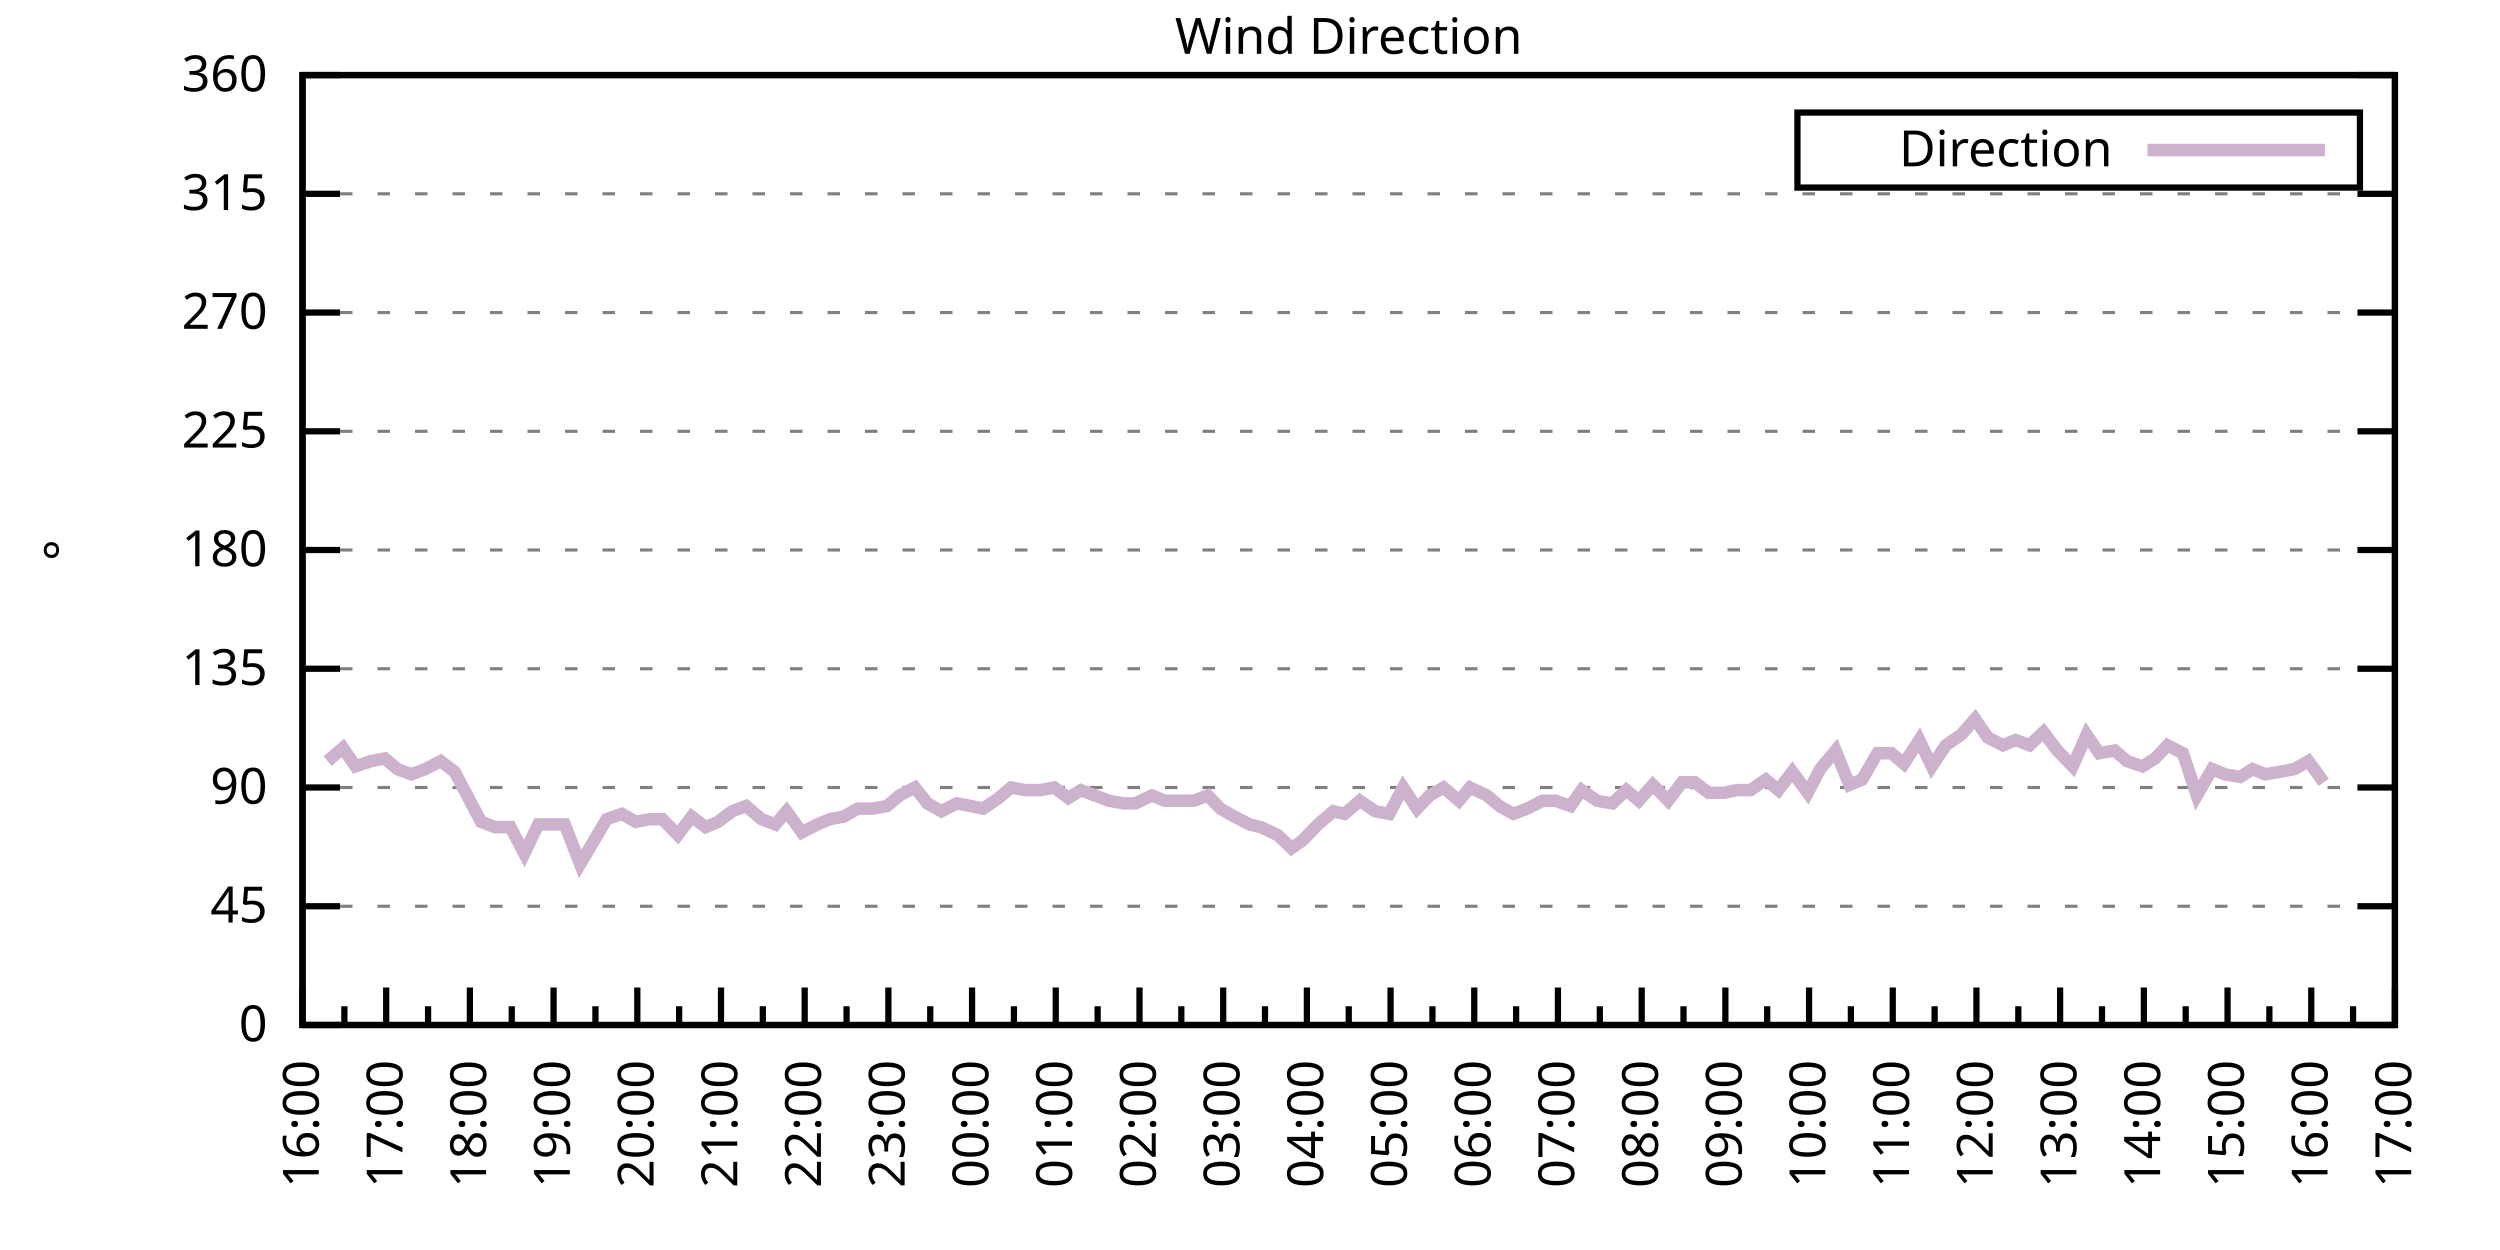
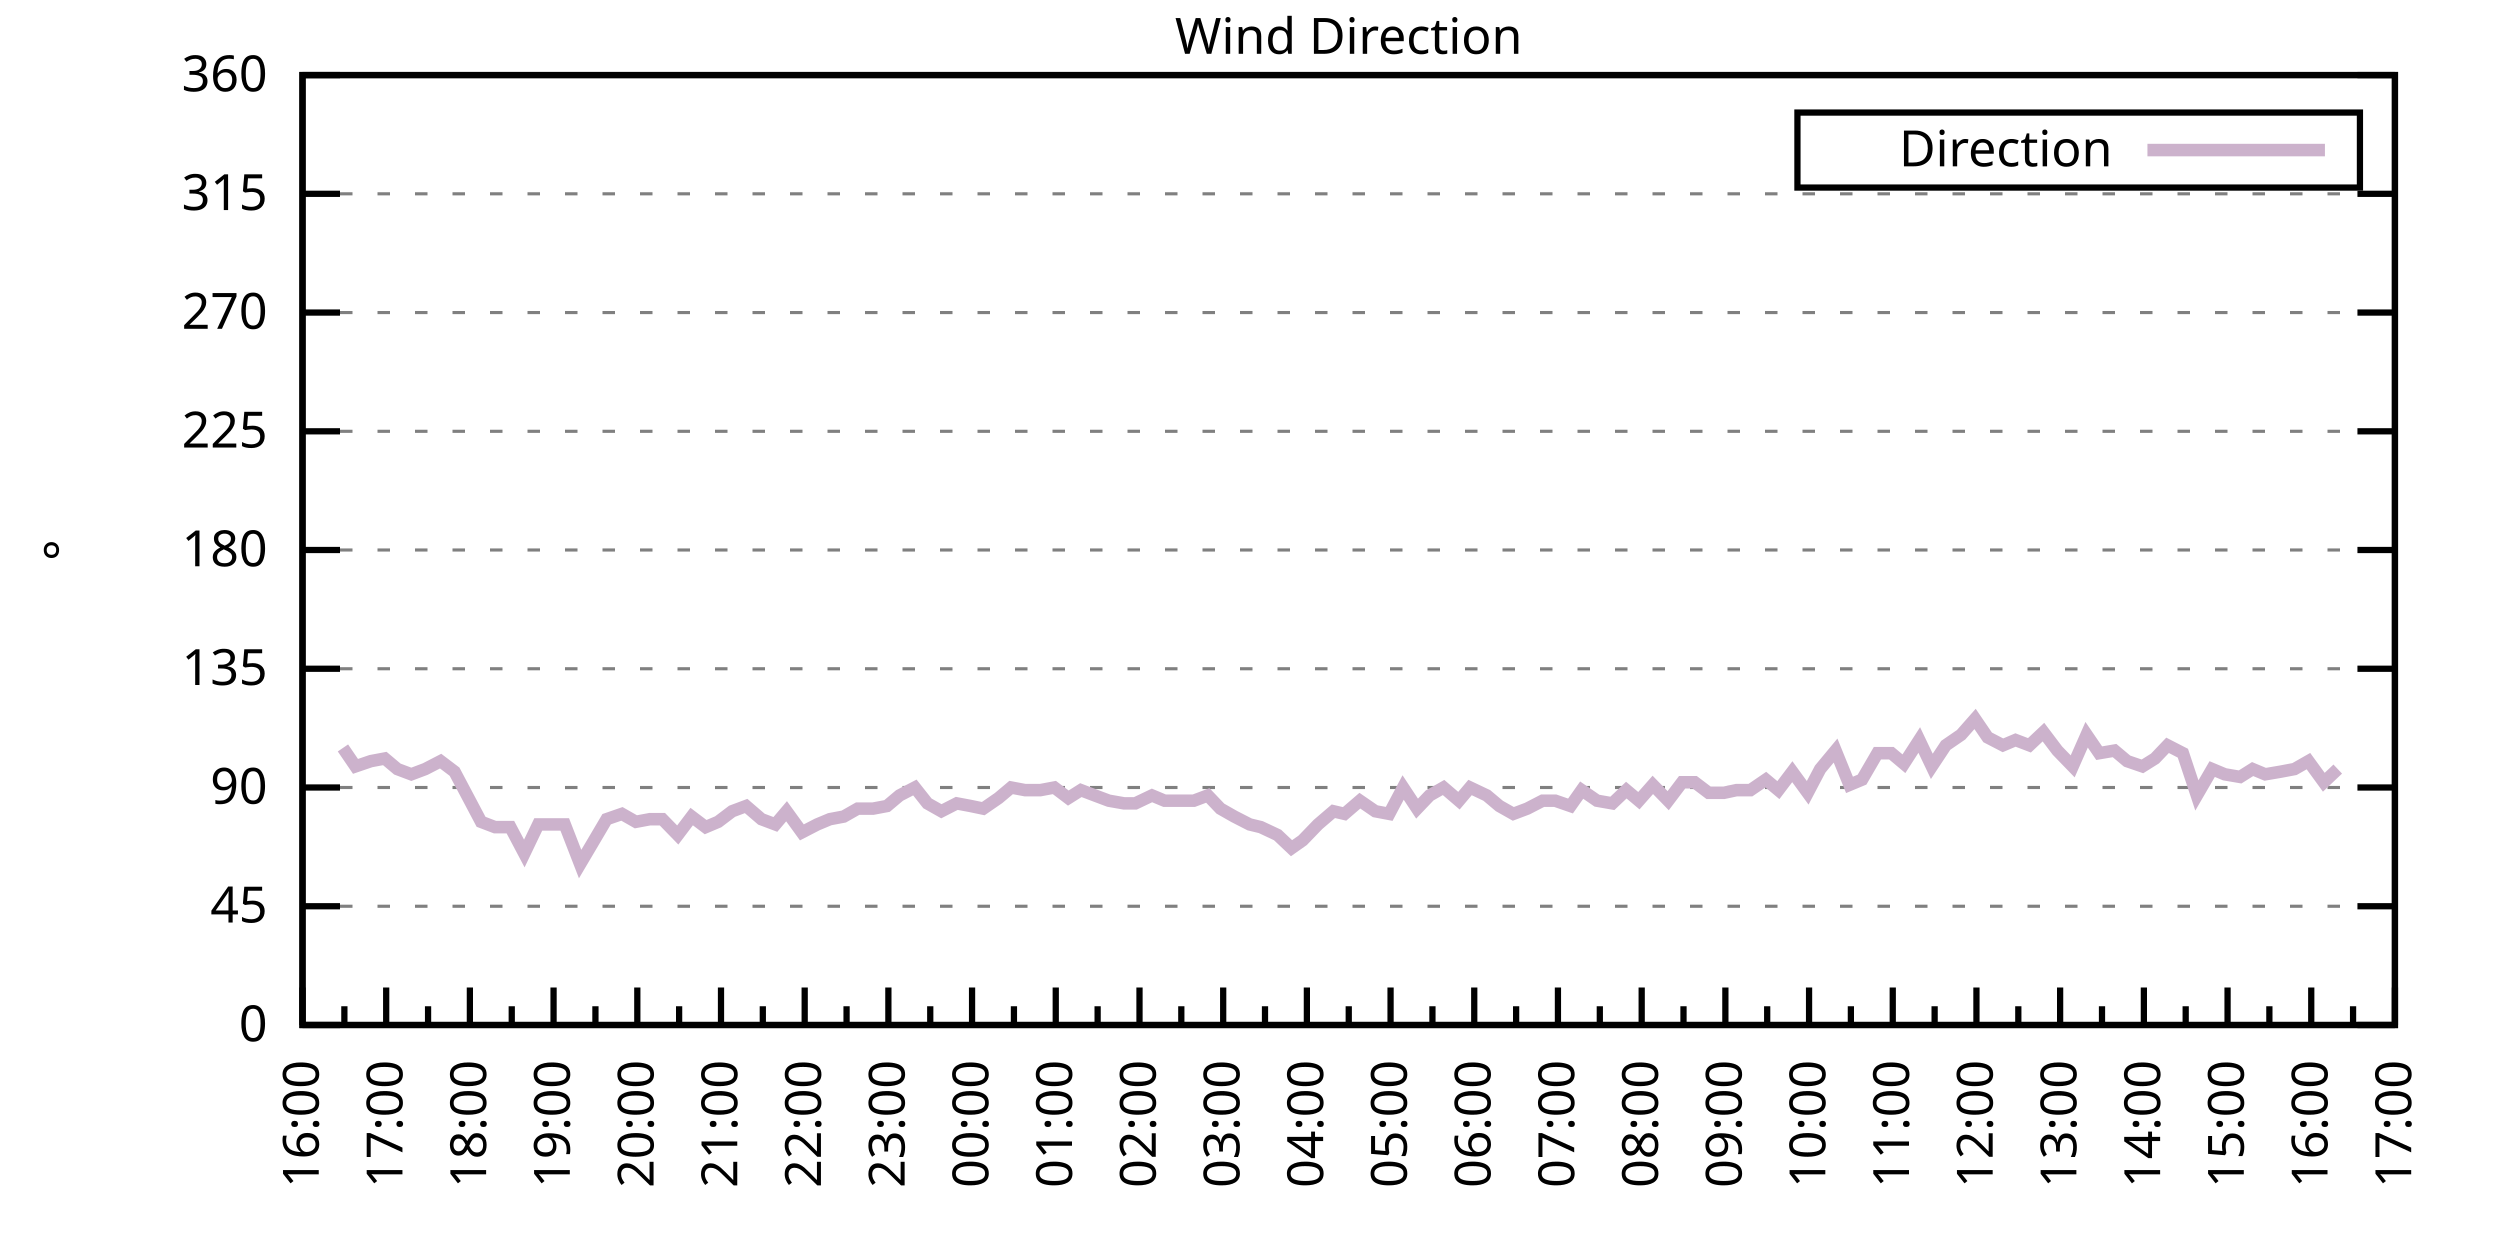
<svg xmlns="http://www.w3.org/2000/svg" xmlns:xlink="http://www.w3.org/1999/xlink" width="400" height="200" viewBox="0 0 400 200">
  <g id="gnuplot_canvas">
    <rect x="0" y="0" width="400" height="200" fill="none" />
    <defs>
      <circle id="gpDot" r="0.5" stroke-width="0.5" stroke="currentColor" />
      <path id="gpPt0" stroke-width="0.333" stroke="currentColor" d="M-1,0 h2 M0,-1 v2" />
      <path id="gpPt1" stroke-width="0.333" stroke="currentColor" d="M-1,-1 L1,1 M1,-1 L-1,1" />
      <path id="gpPt2" stroke-width="0.333" stroke="currentColor" d="M-1,0 L1,0 M0,-1 L0,1 M-1,-1 L1,1 M-1,1 L1,-1" />
      <rect id="gpPt3" stroke-width="0.333" stroke="currentColor" x="-1" y="-1" width="2" height="2" />
      <rect id="gpPt4" stroke-width="0.333" stroke="currentColor" fill="currentColor" x="-1" y="-1" width="2" height="2" />
      <circle id="gpPt5" stroke-width="0.333" stroke="currentColor" cx="0" cy="0" r="1" />
      <use xlink:href="#gpPt5" id="gpPt6" fill="currentColor" stroke="none" />
      <path id="gpPt7" stroke-width="0.333" stroke="currentColor" d="M0,-1.33 L-1.33,0.67 L1.33,0.67 z" />
      <use xlink:href="#gpPt7" id="gpPt8" fill="currentColor" stroke="none" />
      <use xlink:href="#gpPt7" id="gpPt9" stroke="currentColor" transform="rotate(180)" />
      <use xlink:href="#gpPt9" id="gpPt10" fill="currentColor" stroke="none" />
      <use xlink:href="#gpPt3" id="gpPt11" stroke="currentColor" transform="rotate(45)" />
      <use xlink:href="#gpPt11" id="gpPt12" fill="currentColor" stroke="none" />
      <path id="gpPt13" stroke-width="0.333" stroke="currentColor" d="M0,1.330 L1.265,0.411 L0.782,-1.067 L-0.782,-1.076 L-1.265,0.411 z" />
      <use xlink:href="#gpPt13" id="gpPt14" fill="currentColor" stroke="none" />
      <filter id="textbox" filterUnits="objectBoundingBox" x="0" y="0" height="1" width="1">
        <feFlood flood-color="white" flood-opacity="1" result="bgnd" />
        <feComposite in="SourceGraphic" in2="bgnd" operator="atop" />
      </filter>
      <filter id="greybox" filterUnits="objectBoundingBox" x="0" y="0" height="1" width="1">
        <feFlood flood-color="lightgrey" flood-opacity="1" result="grey" />
        <feComposite in="SourceGraphic" in2="grey" operator="atop" />
      </filter>
    </defs>
    <g fill="none" color="white" stroke="currentColor" stroke-width="1.00" stroke-linecap="butt" stroke-linejoin="miter">
</g>
    <g fill="none" color="black" stroke="currentColor" stroke-width="1.00" stroke-linecap="butt" stroke-linejoin="miter">
      <g stroke="none" shape-rendering="crispEdges">
        <polygon fill="rgb(255, 255, 255)" points="48.40,164.00 383.18,164.00 383.18,12.02 48.40,12.02 " />
      </g>
    </g>
    <g fill="none" color="black" stroke="currentColor" stroke-width="1.00" stroke-linecap="butt" stroke-linejoin="miter">
</g>
    <g fill="none" color="black" stroke="black" stroke-width="0.50" stroke-linecap="butt" stroke-linejoin="miter">
</g>
    <g fill="none" color="gray" stroke="currentColor" stroke-width="0.50" stroke-linecap="butt" stroke-linejoin="miter">
      <path stroke="gray" stroke-dasharray="2,4" class="gridline" d="M48.40,164.00 L383.19,164.00  " />
    </g>
    <g fill="none" color="gray" stroke="gray" stroke-width="1.00" stroke-linecap="butt" stroke-linejoin="miter">
</g>
    <g fill="none" color="black" stroke="currentColor" stroke-width="1.00" stroke-linecap="butt" stroke-linejoin="miter">
      <path stroke="black" d="M48.40,164.00 L54.40,164.00 M383.19,164.00 L377.19,164.00  " />
      <g transform="translate(42.80,166.60)" stroke="none" fill="black" font-family="Sans" font-size="8.00" text-anchor="end">
        <text>
          <tspan font-family="Sans"> 0</tspan>
        </text>
      </g>
    </g>
    <g fill="none" color="black" stroke="currentColor" stroke-width="1.00" stroke-linecap="butt" stroke-linejoin="miter">
</g>
    <g fill="none" color="black" stroke="black" stroke-width="0.50" stroke-linecap="butt" stroke-linejoin="miter">
</g>
    <g fill="none" color="gray" stroke="currentColor" stroke-width="0.50" stroke-linecap="butt" stroke-linejoin="miter">
      <path stroke="gray" stroke-dasharray="2,4" class="gridline" d="M48.40,145.00 L383.19,145.00  " />
    </g>
    <g fill="none" color="gray" stroke="gray" stroke-width="1.00" stroke-linecap="butt" stroke-linejoin="miter">
</g>
    <g fill="none" color="black" stroke="currentColor" stroke-width="1.00" stroke-linecap="butt" stroke-linejoin="miter">
      <path stroke="black" d="M48.40,145.00 L54.40,145.00 M383.19,145.00 L377.19,145.00  " />
      <g transform="translate(42.80,147.60)" stroke="none" fill="black" font-family="Sans" font-size="8.00" text-anchor="end">
        <text>
          <tspan font-family="Sans"> 45</tspan>
        </text>
      </g>
    </g>
    <g fill="none" color="black" stroke="currentColor" stroke-width="1.00" stroke-linecap="butt" stroke-linejoin="miter">
</g>
    <g fill="none" color="black" stroke="black" stroke-width="0.50" stroke-linecap="butt" stroke-linejoin="miter">
</g>
    <g fill="none" color="gray" stroke="currentColor" stroke-width="0.50" stroke-linecap="butt" stroke-linejoin="miter">
      <path stroke="gray" stroke-dasharray="2,4" class="gridline" d="M48.40,126.00 L383.19,126.00  " />
    </g>
    <g fill="none" color="gray" stroke="gray" stroke-width="1.00" stroke-linecap="butt" stroke-linejoin="miter">
</g>
    <g fill="none" color="black" stroke="currentColor" stroke-width="1.00" stroke-linecap="butt" stroke-linejoin="miter">
      <path stroke="black" d="M48.40,126.00 L54.40,126.00 M383.19,126.00 L377.19,126.00  " />
      <g transform="translate(42.80,128.60)" stroke="none" fill="black" font-family="Sans" font-size="8.00" text-anchor="end">
        <text>
          <tspan font-family="Sans"> 90</tspan>
        </text>
      </g>
    </g>
    <g fill="none" color="black" stroke="currentColor" stroke-width="1.00" stroke-linecap="butt" stroke-linejoin="miter">
</g>
    <g fill="none" color="black" stroke="black" stroke-width="0.50" stroke-linecap="butt" stroke-linejoin="miter">
</g>
    <g fill="none" color="gray" stroke="currentColor" stroke-width="0.50" stroke-linecap="butt" stroke-linejoin="miter">
      <path stroke="gray" stroke-dasharray="2,4" class="gridline" d="M48.40,107.00 L383.19,107.00  " />
    </g>
    <g fill="none" color="gray" stroke="gray" stroke-width="1.00" stroke-linecap="butt" stroke-linejoin="miter">
</g>
    <g fill="none" color="black" stroke="currentColor" stroke-width="1.00" stroke-linecap="butt" stroke-linejoin="miter">
      <path stroke="black" d="M48.40,107.00 L54.40,107.00 M383.19,107.00 L377.19,107.00  " />
      <g transform="translate(42.80,109.60)" stroke="none" fill="black" font-family="Sans" font-size="8.00" text-anchor="end">
        <text>
          <tspan font-family="Sans"> 135</tspan>
        </text>
      </g>
    </g>
    <g fill="none" color="black" stroke="currentColor" stroke-width="1.00" stroke-linecap="butt" stroke-linejoin="miter">
</g>
    <g fill="none" color="black" stroke="black" stroke-width="0.50" stroke-linecap="butt" stroke-linejoin="miter">
</g>
    <g fill="none" color="gray" stroke="currentColor" stroke-width="0.50" stroke-linecap="butt" stroke-linejoin="miter">
      <path stroke="gray" stroke-dasharray="2,4" class="gridline" d="M48.40,88.00 L383.19,88.00  " />
    </g>
    <g fill="none" color="gray" stroke="gray" stroke-width="1.00" stroke-linecap="butt" stroke-linejoin="miter">
</g>
    <g fill="none" color="black" stroke="currentColor" stroke-width="1.00" stroke-linecap="butt" stroke-linejoin="miter">
      <path stroke="black" d="M48.40,88.00 L54.40,88.00 M383.19,88.00 L377.19,88.00  " />
      <g transform="translate(42.80,90.60)" stroke="none" fill="black" font-family="Sans" font-size="8.00" text-anchor="end">
        <text>
          <tspan font-family="Sans"> 180</tspan>
        </text>
      </g>
    </g>
    <g fill="none" color="black" stroke="currentColor" stroke-width="1.00" stroke-linecap="butt" stroke-linejoin="miter">
</g>
    <g fill="none" color="black" stroke="black" stroke-width="0.50" stroke-linecap="butt" stroke-linejoin="miter">
</g>
    <g fill="none" color="gray" stroke="currentColor" stroke-width="0.50" stroke-linecap="butt" stroke-linejoin="miter">
      <path stroke="gray" stroke-dasharray="2,4" class="gridline" d="M48.40,69.01 L383.19,69.01  " />
    </g>
    <g fill="none" color="gray" stroke="gray" stroke-width="1.00" stroke-linecap="butt" stroke-linejoin="miter">
</g>
    <g fill="none" color="black" stroke="currentColor" stroke-width="1.00" stroke-linecap="butt" stroke-linejoin="miter">
      <path stroke="black" d="M48.40,69.01 L54.40,69.01 M383.19,69.01 L377.19,69.01  " />
      <g transform="translate(42.80,71.61)" stroke="none" fill="black" font-family="Sans" font-size="8.00" text-anchor="end">
        <text>
          <tspan font-family="Sans"> 225</tspan>
        </text>
      </g>
    </g>
    <g fill="none" color="black" stroke="currentColor" stroke-width="1.00" stroke-linecap="butt" stroke-linejoin="miter">
</g>
    <g fill="none" color="black" stroke="black" stroke-width="0.50" stroke-linecap="butt" stroke-linejoin="miter">
</g>
    <g fill="none" color="gray" stroke="currentColor" stroke-width="0.50" stroke-linecap="butt" stroke-linejoin="miter">
      <path stroke="gray" stroke-dasharray="2,4" class="gridline" d="M48.40,50.01 L383.19,50.01  " />
    </g>
    <g fill="none" color="gray" stroke="gray" stroke-width="1.00" stroke-linecap="butt" stroke-linejoin="miter">
</g>
    <g fill="none" color="black" stroke="currentColor" stroke-width="1.00" stroke-linecap="butt" stroke-linejoin="miter">
      <path stroke="black" d="M48.40,50.01 L54.40,50.01 M383.19,50.01 L377.19,50.01  " />
      <g transform="translate(42.80,52.61)" stroke="none" fill="black" font-family="Sans" font-size="8.00" text-anchor="end">
        <text>
          <tspan font-family="Sans"> 270</tspan>
        </text>
      </g>
    </g>
    <g fill="none" color="black" stroke="currentColor" stroke-width="1.00" stroke-linecap="butt" stroke-linejoin="miter">
</g>
    <g fill="none" color="black" stroke="black" stroke-width="0.50" stroke-linecap="butt" stroke-linejoin="miter">
</g>
    <g fill="none" color="gray" stroke="currentColor" stroke-width="0.50" stroke-linecap="butt" stroke-linejoin="miter">
      <path stroke="gray" stroke-dasharray="2,4" class="gridline" d="M48.40,31.01 L383.19,31.01  " />
    </g>
    <g fill="none" color="gray" stroke="gray" stroke-width="1.00" stroke-linecap="butt" stroke-linejoin="miter">
</g>
    <g fill="none" color="black" stroke="currentColor" stroke-width="1.00" stroke-linecap="butt" stroke-linejoin="miter">
      <path stroke="black" d="M48.40,31.01 L54.40,31.01 M383.19,31.01 L377.19,31.01  " />
      <g transform="translate(42.80,33.61)" stroke="none" fill="black" font-family="Sans" font-size="8.00" text-anchor="end">
        <text>
          <tspan font-family="Sans"> 315</tspan>
        </text>
      </g>
    </g>
    <g fill="none" color="black" stroke="currentColor" stroke-width="1.00" stroke-linecap="butt" stroke-linejoin="miter">
</g>
    <g fill="none" color="black" stroke="black" stroke-width="0.50" stroke-linecap="butt" stroke-linejoin="miter">
</g>
    <g fill="none" color="gray" stroke="currentColor" stroke-width="0.50" stroke-linecap="butt" stroke-linejoin="miter">
      <path stroke="gray" stroke-dasharray="2,4" class="gridline" d="M48.40,12.01 L383.19,12.01  " />
    </g>
    <g fill="none" color="gray" stroke="gray" stroke-width="1.00" stroke-linecap="butt" stroke-linejoin="miter">
</g>
    <g fill="none" color="black" stroke="currentColor" stroke-width="1.00" stroke-linecap="butt" stroke-linejoin="miter">
      <path stroke="black" d="M48.40,12.01 L54.40,12.01 M383.19,12.01 L377.19,12.01  " />
      <g transform="translate(42.80,14.61)" stroke="none" fill="black" font-family="Sans" font-size="8.00" text-anchor="end">
        <text>
          <tspan font-family="Sans"> 360</tspan>
        </text>
      </g>
    </g>
    <g fill="none" color="black" stroke="currentColor" stroke-width="1.00" stroke-linecap="butt" stroke-linejoin="miter">
      <path stroke="black" d="M48.40,164.00 L48.40,158.00  " />
      <g transform="translate(51.00,169.60) rotate(270)" stroke="none" fill="black" font-family="Sans" font-size="8.00" text-anchor="end">
        <text>
          <tspan font-family="Sans">16:00</tspan>
        </text>
      </g>
    </g>
    <g fill="none" color="black" stroke="currentColor" stroke-width="1.00" stroke-linecap="butt" stroke-linejoin="miter">
      <path stroke="black" d="M55.10,164.00 L55.10,161.00 M61.79,164.00 L61.79,158.00  " />
      <g transform="translate(64.39,169.60) rotate(270)" stroke="none" fill="black" font-family="Sans" font-size="8.00" text-anchor="end">
        <text>
          <tspan font-family="Sans">17:00</tspan>
        </text>
      </g>
    </g>
    <g fill="none" color="black" stroke="currentColor" stroke-width="1.00" stroke-linecap="butt" stroke-linejoin="miter">
      <path stroke="black" d="M68.49,164.00 L68.49,161.00 M75.18,164.00 L75.18,158.00  " />
      <g transform="translate(77.78,169.60) rotate(270)" stroke="none" fill="black" font-family="Sans" font-size="8.00" text-anchor="end">
        <text>
          <tspan font-family="Sans">18:00</tspan>
        </text>
      </g>
    </g>
    <g fill="none" color="black" stroke="currentColor" stroke-width="1.00" stroke-linecap="butt" stroke-linejoin="miter">
      <path stroke="black" d="M81.88,164.00 L81.88,161.00 M88.57,164.00 L88.57,158.00  " />
      <g transform="translate(91.17,169.60) rotate(270)" stroke="none" fill="black" font-family="Sans" font-size="8.00" text-anchor="end">
        <text>
          <tspan font-family="Sans">19:00</tspan>
        </text>
      </g>
    </g>
    <g fill="none" color="black" stroke="currentColor" stroke-width="1.00" stroke-linecap="butt" stroke-linejoin="miter">
      <path stroke="black" d="M95.27,164.00 L95.27,161.00 M101.97,164.00 L101.97,158.00  " />
      <g transform="translate(104.57,169.60) rotate(270)" stroke="none" fill="black" font-family="Sans" font-size="8.00" text-anchor="end">
        <text>
          <tspan font-family="Sans">20:00</tspan>
        </text>
      </g>
    </g>
    <g fill="none" color="black" stroke="currentColor" stroke-width="1.00" stroke-linecap="butt" stroke-linejoin="miter">
      <path stroke="black" d="M108.66,164.00 L108.66,161.00 M115.36,164.00 L115.36,158.00  " />
      <g transform="translate(117.96,169.60) rotate(270)" stroke="none" fill="black" font-family="Sans" font-size="8.00" text-anchor="end">
        <text>
          <tspan font-family="Sans">21:00</tspan>
        </text>
      </g>
    </g>
    <g fill="none" color="black" stroke="currentColor" stroke-width="1.00" stroke-linecap="butt" stroke-linejoin="miter">
      <path stroke="black" d="M122.05,164.00 L122.05,161.00 M128.75,164.00 L128.75,158.00  " />
      <g transform="translate(131.35,169.60) rotate(270)" stroke="none" fill="black" font-family="Sans" font-size="8.00" text-anchor="end">
        <text>
          <tspan font-family="Sans">22:00</tspan>
        </text>
      </g>
    </g>
    <g fill="none" color="black" stroke="currentColor" stroke-width="1.00" stroke-linecap="butt" stroke-linejoin="miter">
      <path stroke="black" d="M135.45,164.00 L135.45,161.00 M142.14,164.00 L142.14,158.00  " />
      <g transform="translate(144.74,169.60) rotate(270)" stroke="none" fill="black" font-family="Sans" font-size="8.00" text-anchor="end">
        <text>
          <tspan font-family="Sans">23:00</tspan>
        </text>
      </g>
    </g>
    <g fill="none" color="black" stroke="currentColor" stroke-width="1.00" stroke-linecap="butt" stroke-linejoin="miter">
      <path stroke="black" d="M148.84,164.00 L148.84,161.00 M155.53,164.00 L155.53,158.00  " />
      <g transform="translate(158.13,169.60) rotate(270)" stroke="none" fill="black" font-family="Sans" font-size="8.00" text-anchor="end">
        <text>
          <tspan font-family="Sans">00:00</tspan>
        </text>
      </g>
    </g>
    <g fill="none" color="black" stroke="currentColor" stroke-width="1.00" stroke-linecap="butt" stroke-linejoin="miter">
      <path stroke="black" d="M162.23,164.00 L162.23,161.00 M168.92,164.00 L168.92,158.00  " />
      <g transform="translate(171.52,169.60) rotate(270)" stroke="none" fill="black" font-family="Sans" font-size="8.00" text-anchor="end">
        <text>
          <tspan font-family="Sans">01:00</tspan>
        </text>
      </g>
    </g>
    <g fill="none" color="black" stroke="currentColor" stroke-width="1.00" stroke-linecap="butt" stroke-linejoin="miter">
      <path stroke="black" d="M175.62,164.00 L175.62,161.00 M182.32,164.00 L182.32,158.00  " />
      <g transform="translate(184.92,169.60) rotate(270)" stroke="none" fill="black" font-family="Sans" font-size="8.00" text-anchor="end">
        <text>
          <tspan font-family="Sans">02:00</tspan>
        </text>
      </g>
    </g>
    <g fill="none" color="black" stroke="currentColor" stroke-width="1.00" stroke-linecap="butt" stroke-linejoin="miter">
      <path stroke="black" d="M189.01,164.00 L189.01,161.00 M195.71,164.00 L195.71,158.00  " />
      <g transform="translate(198.31,169.60) rotate(270)" stroke="none" fill="black" font-family="Sans" font-size="8.00" text-anchor="end">
        <text>
          <tspan font-family="Sans">03:00</tspan>
        </text>
      </g>
    </g>
    <g fill="none" color="black" stroke="currentColor" stroke-width="1.00" stroke-linecap="butt" stroke-linejoin="miter">
      <path stroke="black" d="M202.40,164.00 L202.40,161.00 M209.10,164.00 L209.10,158.00  " />
      <g transform="translate(211.70,169.60) rotate(270)" stroke="none" fill="black" font-family="Sans" font-size="8.00" text-anchor="end">
        <text>
          <tspan font-family="Sans">04:00</tspan>
        </text>
      </g>
    </g>
    <g fill="none" color="black" stroke="currentColor" stroke-width="1.00" stroke-linecap="butt" stroke-linejoin="miter">
      <path stroke="black" d="M215.80,164.00 L215.80,161.00 M222.49,164.00 L222.49,158.00  " />
      <g transform="translate(225.09,169.60) rotate(270)" stroke="none" fill="black" font-family="Sans" font-size="8.00" text-anchor="end">
        <text>
          <tspan font-family="Sans">05:00</tspan>
        </text>
      </g>
    </g>
    <g fill="none" color="black" stroke="currentColor" stroke-width="1.00" stroke-linecap="butt" stroke-linejoin="miter">
      <path stroke="black" d="M229.19,164.00 L229.19,161.00 M235.88,164.00 L235.88,158.00  " />
      <g transform="translate(238.48,169.60) rotate(270)" stroke="none" fill="black" font-family="Sans" font-size="8.00" text-anchor="end">
        <text>
          <tspan font-family="Sans">06:00</tspan>
        </text>
      </g>
    </g>
    <g fill="none" color="black" stroke="currentColor" stroke-width="1.00" stroke-linecap="butt" stroke-linejoin="miter">
      <path stroke="black" d="M242.58,164.00 L242.58,161.00 M249.27,164.00 L249.27,158.00  " />
      <g transform="translate(251.87,169.60) rotate(270)" stroke="none" fill="black" font-family="Sans" font-size="8.00" text-anchor="end">
        <text>
          <tspan font-family="Sans">07:00</tspan>
        </text>
      </g>
    </g>
    <g fill="none" color="black" stroke="currentColor" stroke-width="1.00" stroke-linecap="butt" stroke-linejoin="miter">
      <path stroke="black" d="M255.97,164.00 L255.97,161.00 M262.67,164.00 L262.67,158.00  " />
      <g transform="translate(265.27,169.60) rotate(270)" stroke="none" fill="black" font-family="Sans" font-size="8.00" text-anchor="end">
        <text>
          <tspan font-family="Sans">08:00</tspan>
        </text>
      </g>
    </g>
    <g fill="none" color="black" stroke="currentColor" stroke-width="1.00" stroke-linecap="butt" stroke-linejoin="miter">
      <path stroke="black" d="M269.36,164.00 L269.36,161.00 M276.06,164.00 L276.06,158.00  " />
      <g transform="translate(278.66,169.60) rotate(270)" stroke="none" fill="black" font-family="Sans" font-size="8.00" text-anchor="end">
        <text>
          <tspan font-family="Sans">09:00</tspan>
        </text>
      </g>
    </g>
    <g fill="none" color="black" stroke="currentColor" stroke-width="1.00" stroke-linecap="butt" stroke-linejoin="miter">
      <path stroke="black" d="M282.75,164.00 L282.75,161.00 M289.45,164.00 L289.45,158.00  " />
      <g transform="translate(292.05,169.60) rotate(270)" stroke="none" fill="black" font-family="Sans" font-size="8.00" text-anchor="end">
        <text>
          <tspan font-family="Sans">10:00</tspan>
        </text>
      </g>
    </g>
    <g fill="none" color="black" stroke="currentColor" stroke-width="1.00" stroke-linecap="butt" stroke-linejoin="miter">
      <path stroke="black" d="M296.14,164.00 L296.14,161.00 M302.84,164.00 L302.84,158.00  " />
      <g transform="translate(305.44,169.60) rotate(270)" stroke="none" fill="black" font-family="Sans" font-size="8.00" text-anchor="end">
        <text>
          <tspan font-family="Sans">11:00</tspan>
        </text>
      </g>
    </g>
    <g fill="none" color="black" stroke="currentColor" stroke-width="1.00" stroke-linecap="butt" stroke-linejoin="miter">
      <path stroke="black" d="M309.54,164.00 L309.54,161.00 M316.23,164.00 L316.23,158.00  " />
      <g transform="translate(318.83,169.60) rotate(270)" stroke="none" fill="black" font-family="Sans" font-size="8.00" text-anchor="end">
        <text>
          <tspan font-family="Sans">12:00</tspan>
        </text>
      </g>
    </g>
    <g fill="none" color="black" stroke="currentColor" stroke-width="1.00" stroke-linecap="butt" stroke-linejoin="miter">
      <path stroke="black" d="M322.93,164.00 L322.93,161.00 M329.62,164.00 L329.62,158.00  " />
      <g transform="translate(332.22,169.60) rotate(270)" stroke="none" fill="black" font-family="Sans" font-size="8.00" text-anchor="end">
        <text>
          <tspan font-family="Sans">13:00</tspan>
        </text>
      </g>
    </g>
    <g fill="none" color="black" stroke="currentColor" stroke-width="1.00" stroke-linecap="butt" stroke-linejoin="miter">
      <path stroke="black" d="M336.32,164.00 L336.32,161.00 M343.02,164.00 L343.02,158.00  " />
      <g transform="translate(345.62,169.60) rotate(270)" stroke="none" fill="black" font-family="Sans" font-size="8.00" text-anchor="end">
        <text>
          <tspan font-family="Sans">14:00</tspan>
        </text>
      </g>
    </g>
    <g fill="none" color="black" stroke="currentColor" stroke-width="1.00" stroke-linecap="butt" stroke-linejoin="miter">
      <path stroke="black" d="M349.71,164.00 L349.71,161.00 M356.41,164.00 L356.41,158.00  " />
      <g transform="translate(359.01,169.60) rotate(270)" stroke="none" fill="black" font-family="Sans" font-size="8.00" text-anchor="end">
        <text>
          <tspan font-family="Sans">15:00</tspan>
        </text>
      </g>
    </g>
    <g fill="none" color="black" stroke="currentColor" stroke-width="1.00" stroke-linecap="butt" stroke-linejoin="miter">
      <path stroke="black" d="M363.10,164.00 L363.10,161.00 M369.80,164.00 L369.80,158.00  " />
      <g transform="translate(372.40,169.60) rotate(270)" stroke="none" fill="black" font-family="Sans" font-size="8.00" text-anchor="end">
        <text>
          <tspan font-family="Sans">16:00</tspan>
        </text>
      </g>
    </g>
    <g fill="none" color="black" stroke="currentColor" stroke-width="1.00" stroke-linecap="butt" stroke-linejoin="miter">
      <path stroke="black" d="M376.49,164.00 L376.49,161.00 M383.19,164.00 L383.19,158.00  " />
      <g transform="translate(385.79,169.60) rotate(270)" stroke="none" fill="black" font-family="Sans" font-size="8.00" text-anchor="end">
        <text>
          <tspan font-family="Sans">17:00</tspan>
        </text>
      </g>
    </g>
    <g fill="none" color="black" stroke="currentColor" stroke-width="1.00" stroke-linecap="butt" stroke-linejoin="miter">
</g>
    <g fill="none" color="black" stroke="currentColor" stroke-width="1.00" stroke-linecap="butt" stroke-linejoin="miter">
      <path stroke="black" d="M48.40,12.01 L48.40,164.00 L383.19,164.00 L383.19,12.01 L48.40,12.01 Z  " />
    </g>
    <g fill="none" color="black" stroke="currentColor" stroke-width="1.00" stroke-linecap="butt" stroke-linejoin="miter">
      <g transform="translate(12.80,88.01) rotate(270)" stroke="none" fill="black" font-family="Sans" font-size="8.00" text-anchor="middle">
        <text>
          <tspan font-family="Sans">°</tspan>
        </text>
      </g>
    </g>
    <g fill="none" color="black" stroke="currentColor" stroke-width="1.00" stroke-linecap="butt" stroke-linejoin="miter">
</g>
    <g fill="none" color="black" stroke="currentColor" stroke-width="1.00" stroke-linecap="butt" stroke-linejoin="miter">
      <path stroke="black" d="M287.59,30.01 L287.59,18.01 L377.59,18.01 L377.59,30.01 L287.59,30.01 Z  " />
    </g>
    <g id="Wind_direction_plot_1">
      <g fill="none" color="white" stroke="black" stroke-width="2.00" stroke-linecap="butt" stroke-linejoin="miter">
</g>
      <g fill="none" color="black" stroke="currentColor" stroke-width="2.00" stroke-linecap="butt" stroke-linejoin="miter">
        <g transform="translate(337.99,26.61)" stroke="none" fill="black" font-family="Sans" font-size="8.00" text-anchor="end">
          <text>
            <tspan font-family="Sans">Direction</tspan>
          </text>
        </g>
      </g>
      <g fill="none" color="black" stroke="currentColor" stroke-width="2.00" stroke-linecap="butt" stroke-linejoin="miter">
-         <path stroke="rgb(204, 178, 204)" d="M343.59,24.01 L371.99,24.01 M52.42,121.78 L54.87,119.67 L56.88,122.62 L59.34,121.78 L61.57,121.36 L63.58,123.05   L65.81,123.89 L68.04,123.05 L70.50,121.78 L72.73,123.47 L74.74,127.27 L76.97,131.49 L79.20,132.34 L81.66,132.34   L83.89,136.56 L86.12,131.91 L88.13,131.91 L90.36,131.91 L92.82,138.25 L94.82,134.87 L97.06,131.07 L99.51,130.22   L101.74,131.49 L103.98,131.07 L105.98,131.07 L108.44,133.60 L110.67,130.65 L112.90,132.34 L114.91,131.49 L117.14,129.80   L119.38,128.96 L121.83,131.07 L124.06,131.91 L125.85,129.80 L128.30,133.18 L130.76,131.91 L132.77,131.07 L135.00,130.65   L137.23,129.38 L139.69,129.38 L141.92,128.96 L143.93,127.27 L146.38,126.00 L148.39,128.54 L150.62,129.80 L153.08,128.54   L155.31,128.96 L157.32,129.38 L159.77,127.69 L161.78,126.00 L164.01,126.42 L166.47,126.42 L168.70,126.00 L170.93,127.69   L172.94,126.42 L175.17,127.27 L177.41,128.11 L179.86,128.54 L181.65,128.54 L184.32,127.27 L186.33,128.11 L191.02,128.11   L193.25,127.27 L195.26,129.38 L197.49,130.65 L199.95,131.91 L201.73,132.34 L204.41,133.60 L206.64,135.71 L208.43,134.45   L210.88,131.91 L213.34,129.80 L215.13,130.22 L217.58,128.11 L220.04,129.80 L222.27,130.22 L224.50,126.00 L226.73,129.38   L228.74,127.27 L230.97,126.00 L233.43,128.11 L235.21,126.00 L237.89,127.27 L239.90,128.96 L242.13,130.22 L244.36,129.38   L246.82,128.11 L248.83,128.11 L251.28,128.96 L253.07,126.42 L255.52,128.11 L257.98,128.54 L260.21,126.42 L262.22,128.11   L264.45,125.58 L266.91,128.11 L269.14,125.16 L271.15,125.16 L273.38,126.85 L275.83,126.85 L277.84,126.42 L280.07,126.42   L282.53,124.74 L284.54,126.42 L286.77,123.47 L289.23,126.85 L291.23,123.05 L293.69,120.09 L295.92,125.58 L297.93,124.74   L300.39,120.51 L302.62,120.51 L304.63,122.20 L307.08,118.40 L309.09,122.62 L311.32,119.25 L313.78,117.56 L316.01,115.03   L318.02,117.98 L320.47,119.25 L322.48,118.40 L324.71,119.25 L326.95,117.14 L329.18,120.09 L331.63,122.62 L333.86,117.56   L335.87,120.51 L338.33,120.09 L340.34,121.78 L342.79,122.62 L344.80,121.36 L346.81,119.25 L349.26,120.51 L351.50,127.27   L353.95,123.05 L355.96,123.89 L358.42,124.31 L360.42,123.05 L362.43,123.89 L364.89,123.47 L367.12,123.05 L369.35,121.78   L371.81,125.16  " />
+         <path stroke="rgb(204, 178, 204)" d="M343.59,24.01 L371.99,24.01 M54.87,119.67 L56.88,122.62 L59.34,121.78 L61.57,121.36 L63.58,123.05 L65.81,123.89   L68.04,123.05 L70.50,121.78 L72.73,123.47 L74.74,127.27 L76.97,131.49 L79.20,132.34 L81.66,132.34 L83.89,136.56   L86.12,131.91 L88.13,131.91 L90.36,131.91 L92.82,138.25 L94.82,134.87 L97.06,131.07 L99.51,130.22 L101.74,131.49   L103.98,131.07 L105.98,131.07 L108.44,133.60 L110.67,130.65 L112.90,132.34 L114.91,131.49 L117.14,129.80 L119.38,128.96   L121.83,131.07 L124.06,131.91 L125.85,129.80 L128.30,133.18 L130.76,131.91 L132.77,131.07 L135.00,130.65 L137.23,129.38   L139.69,129.38 L141.92,128.96 L143.93,127.27 L146.38,126.00 L148.39,128.54 L150.62,129.80 L153.08,128.54 L155.31,128.96   L157.32,129.38 L159.77,127.69 L161.78,126.00 L164.01,126.42 L166.47,126.42 L168.70,126.00 L170.93,127.69 L172.94,126.42   L175.17,127.27 L177.41,128.11 L179.86,128.54 L181.65,128.54 L184.32,127.27 L186.33,128.11 L191.02,128.11 L193.25,127.27   L195.26,129.38 L197.49,130.65 L199.95,131.91 L201.73,132.34 L204.41,133.60 L206.64,135.71 L208.43,134.45 L210.88,131.91   L213.34,129.80 L215.13,130.22 L217.58,128.11 L220.04,129.80 L222.27,130.22 L224.50,126.00 L226.73,129.38 L228.74,127.27   L230.97,126.00 L233.43,128.11 L235.21,126.00 L237.89,127.27 L239.90,128.96 L242.13,130.22 L244.36,129.38 L246.82,128.11   L248.83,128.11 L251.28,128.96 L253.07,126.42 L255.52,128.11 L257.98,128.54 L260.21,126.42 L262.22,128.11 L264.45,125.58   L266.91,128.11 L269.14,125.16 L271.15,125.16 L273.38,126.85 L275.83,126.85 L277.84,126.42 L280.07,126.42 L282.53,124.74   L284.54,126.42 L286.77,123.47 L289.23,126.85 L291.23,123.05 L293.69,120.09 L295.92,125.58 L297.93,124.74 L300.39,120.51   L302.62,120.51 L304.63,122.20 L307.08,118.40 L309.09,122.62 L311.32,119.25 L313.78,117.56 L316.01,115.03 L318.02,117.98   L320.47,119.25 L322.48,118.40 L324.71,119.25 L326.95,117.14 L329.18,120.09 L331.63,122.62 L333.86,117.56 L335.87,120.51   L338.33,120.09 L340.34,121.78 L342.79,122.62 L344.80,121.36 L346.81,119.25 L349.26,120.51 L351.50,127.27 L353.95,123.05   L355.96,123.89 L358.42,124.31 L360.42,123.05 L362.43,123.89 L364.89,123.47 L367.12,123.05 L369.35,121.78 L371.81,125.16   L374.04,123.05  " />
      </g>
    </g>
    <g fill="none" color="black" stroke="currentColor" stroke-width="2.00" stroke-linecap="butt" stroke-linejoin="miter">
</g>
    <g fill="none" color="black" stroke="black" stroke-width="1.00" stroke-linecap="butt" stroke-linejoin="miter">
</g>
    <g fill="none" color="black" stroke="currentColor" stroke-width="1.00" stroke-linecap="butt" stroke-linejoin="miter">
      <path stroke="black" d="M48.40,12.01 L48.40,164.00 L383.19,164.00 L383.19,12.01 L48.40,12.01 Z  " />
    </g>
    <g fill="none" color="black" stroke="currentColor" stroke-width="1.00" stroke-linecap="butt" stroke-linejoin="miter">
      <g transform="translate(215.79,8.61)" stroke="none" fill="black" font-family="Sans" font-size="8.00" text-anchor="middle">
        <text>
          <tspan font-family="Sans">Wind Direction</tspan>
        </text>
      </g>
    </g>
    <g fill="none" color="black" stroke="currentColor" stroke-width="1.00" stroke-linecap="butt" stroke-linejoin="miter">
</g>
  </g>
</svg>
